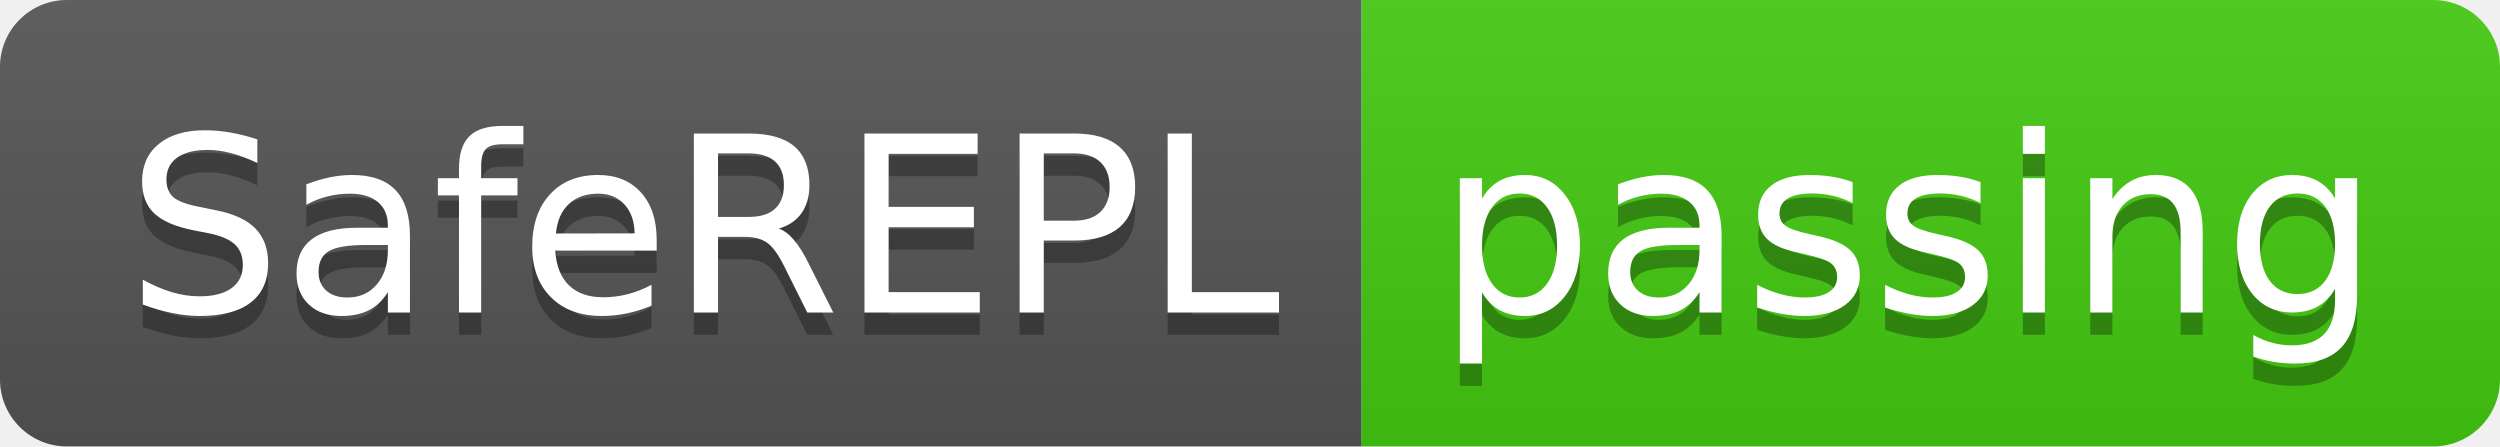
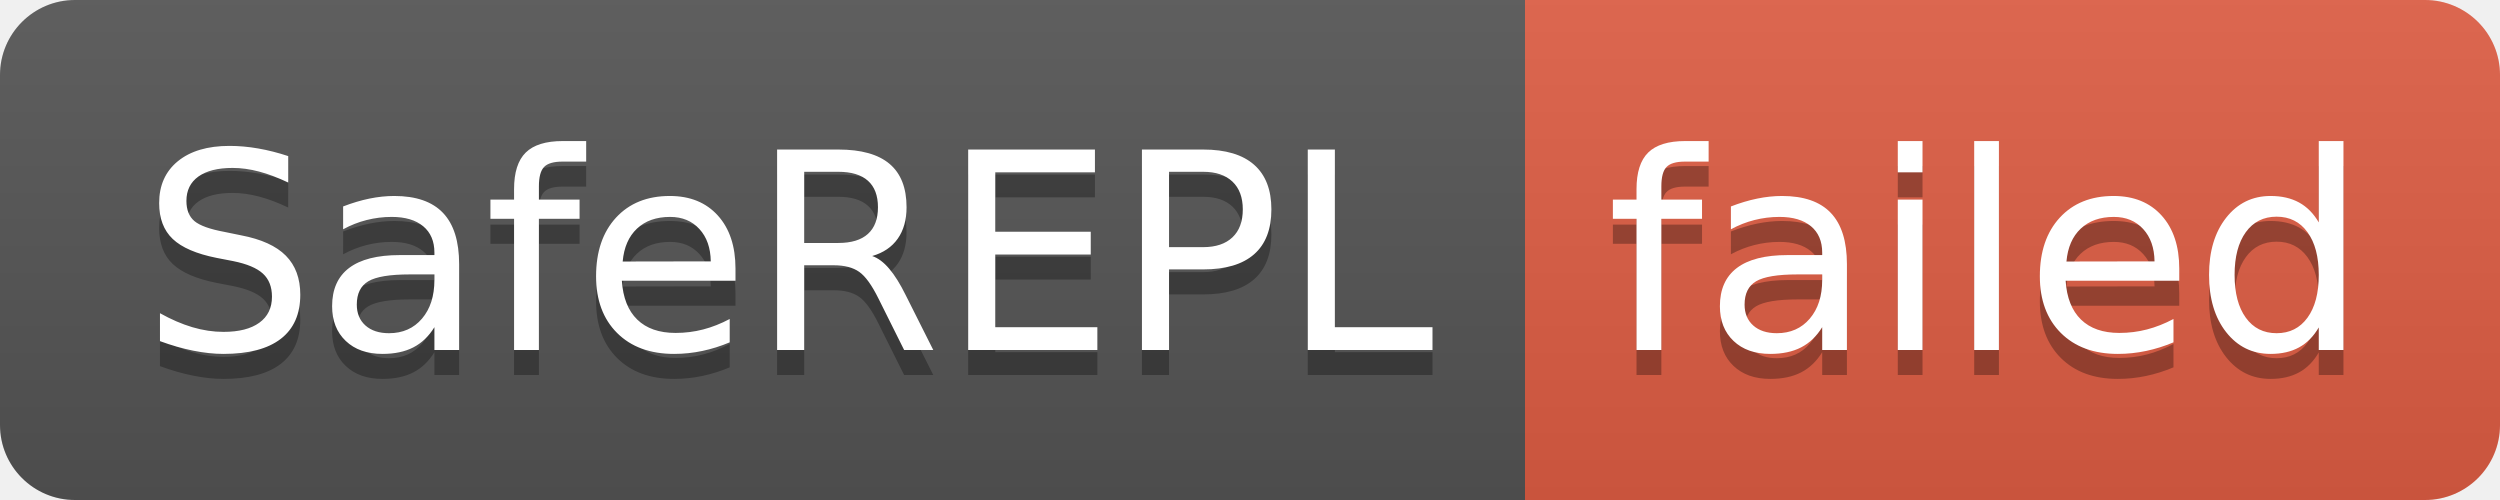
- <svg xmlns="http://www.w3.org/2000/svg" width="112" height="20" role="img" aria-label="SafeREPL: passing">
+ <svg xmlns="http://www.w3.org/2000/svg" width="100" height="20" role="img" aria-label="SafeREPL: failed">
  <linearGradient id="s" x2="0" y2="100%">
    <stop offset="0" stop-color="#bbb" stop-opacity=".1" />
    <stop offset="1" stop-opacity=".1" />
  </linearGradient>
  <clipPath id="r">
-     <rect width="112" height="20" rx="3" fill="#fff" />
+     <rect width="100" height="20" rx="3" fill="#fff" />
  </clipPath>
  <g clip-path="url(#r)">
    <rect width="61" height="20" fill="#555" />
-     <rect x="61" width="51" height="20" fill="#4c1" />
-     <rect width="112" height="20" fill="url(#s)" />
+     <rect x="61" width="39" height="20" fill="#e05d44" />
+     <rect width="100" height="20" fill="url(#s)" />
  </g>
  <g fill="#fff" text-anchor="middle" font-family="Verdana,Geneva,DejaVu Sans,sans-serif" text-rendering="geometricPrecision" font-size="110">
    <text aria-hidden="true" x="315" y="150" fill="#010101" fill-opacity=".3" transform="scale(.1)" textLength="510">SafeREPL</text>
    <text x="315" y="140" transform="scale(.1)" fill="#fff" textLength="510">SafeREPL</text>
-     <text aria-hidden="true" x="855" y="150" fill="#010101" fill-opacity=".3" transform="scale(.1)" textLength="410">passing</text>
-     <text x="855" y="140" transform="scale(.1)" fill="#fff" textLength="410">passing</text>
+     <text aria-hidden="true" x="795" y="150" fill="#010101" fill-opacity=".3" transform="scale(.1)" textLength="290">failed</text>
+     <text x="795" y="140" transform="scale(.1)" fill="#fff" textLength="290">failed</text>
  </g>
</svg>
